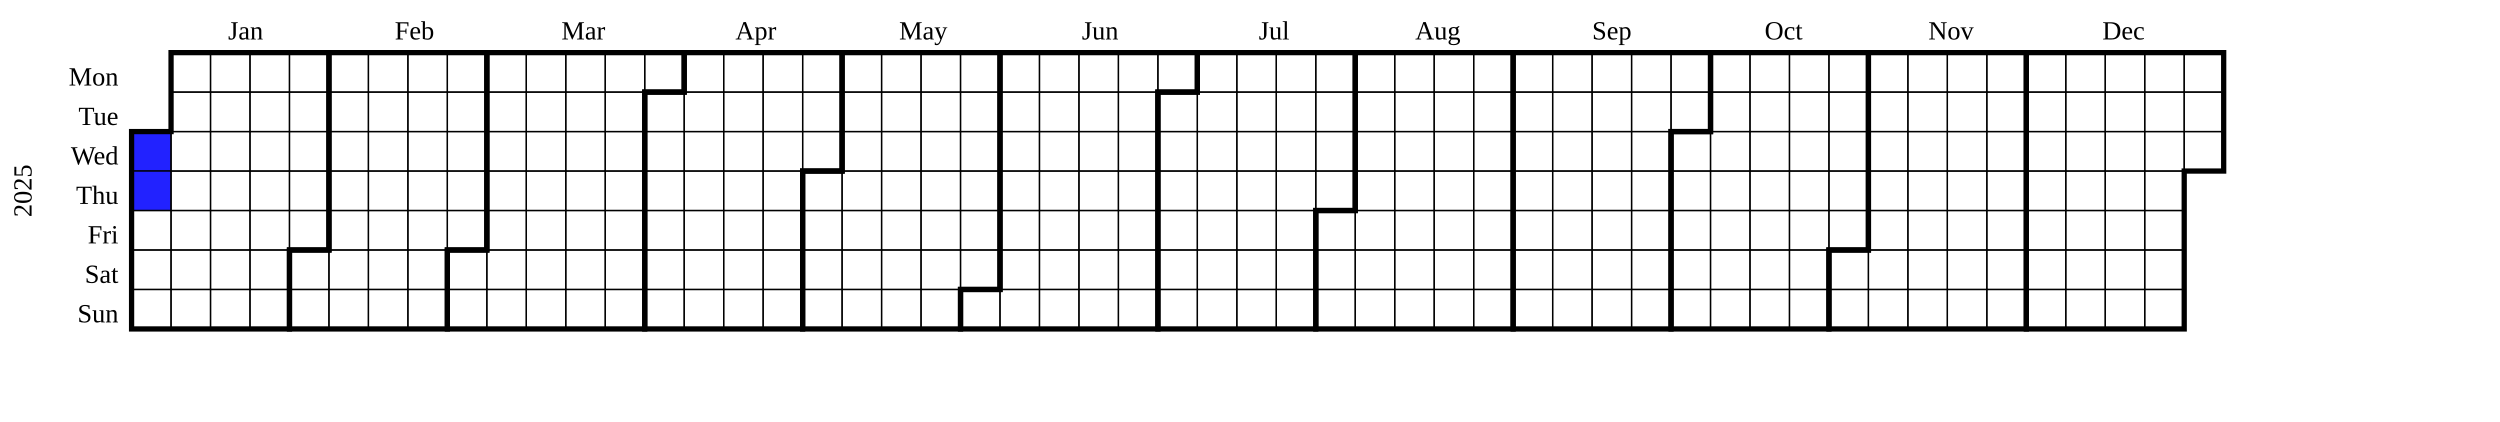
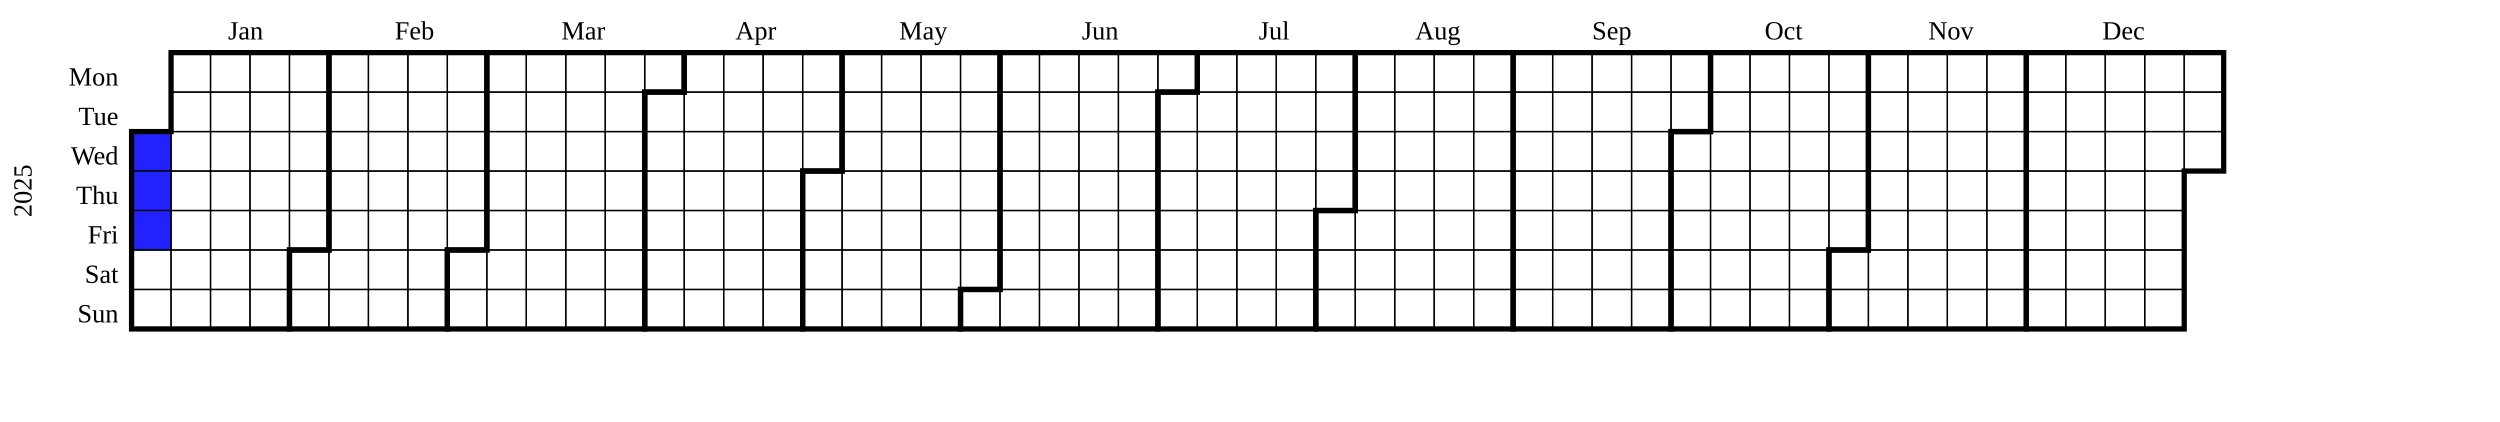
<svg xmlns="http://www.w3.org/2000/svg" width="950" height="160" viewBox="0 0 950 160" class="chart">
  <g transform="translate(20,20)">
    <g class="year" font-size="smaller" transform="translate(30,0)">
      <text class="year-title" transform="translate(-38,52.5)rotate(-90)" text-anchor="middle">2025</text>
      <rect fill="rgb(34, 34, 255)" class="day" stroke="black" stroke-width="0.5" width="15" height="15" x="0" y="30" />
      <rect fill="rgb(34, 34, 255)" class="day" stroke="black" stroke-width="0.5" width="15" height="15" x="0" y="45" />
-       <rect fill="transparent" class="day" stroke="black" stroke-width="0.5" width="15" height="15" x="0" y="60" />
+       <rect fill="rgb(34, 34, 255)" class="day" stroke="black" stroke-width="0.5" width="15" height="15" x="0" y="60" />
      <rect fill="transparent" class="day" stroke="black" stroke-width="0.5" width="15" height="15" x="0" y="75" />
      <rect fill="transparent" class="day" stroke="black" stroke-width="0.5" width="15" height="15" x="0" y="90" />
      <rect fill="transparent" class="day" stroke="black" stroke-width="0.5" width="15" height="15" x="15" y="0" />
      <rect fill="transparent" class="day" stroke="black" stroke-width="0.5" width="15" height="15" x="15" y="15" />
      <rect fill="transparent" class="day" stroke="black" stroke-width="0.5" width="15" height="15" x="15" y="30" />
      <rect fill="transparent" class="day" stroke="black" stroke-width="0.5" width="15" height="15" x="15" y="45" />
      <rect fill="transparent" class="day" stroke="black" stroke-width="0.5" width="15" height="15" x="15" y="60" />
      <rect fill="transparent" class="day" stroke="black" stroke-width="0.5" width="15" height="15" x="15" y="75" />
      <rect fill="transparent" class="day" stroke="black" stroke-width="0.5" width="15" height="15" x="15" y="90" />
      <rect fill="transparent" class="day" stroke="black" stroke-width="0.5" width="15" height="15" x="30" y="0" />
      <rect fill="transparent" class="day" stroke="black" stroke-width="0.5" width="15" height="15" x="30" y="15" />
      <rect fill="transparent" class="day" stroke="black" stroke-width="0.5" width="15" height="15" x="30" y="30" />
      <rect fill="transparent" class="day" stroke="black" stroke-width="0.5" width="15" height="15" x="30" y="45" />
      <rect fill="transparent" class="day" stroke="black" stroke-width="0.5" width="15" height="15" x="30" y="60" />
      <rect fill="transparent" class="day" stroke="black" stroke-width="0.5" width="15" height="15" x="30" y="75" />
      <rect fill="transparent" class="day" stroke="black" stroke-width="0.5" width="15" height="15" x="30" y="90" />
      <rect fill="transparent" class="day" stroke="black" stroke-width="0.5" width="15" height="15" x="45" y="0" />
      <rect fill="transparent" class="day" stroke="black" stroke-width="0.5" width="15" height="15" x="45" y="15" />
      <rect fill="transparent" class="day" stroke="black" stroke-width="0.5" width="15" height="15" x="45" y="30" />
      <rect fill="transparent" class="day" stroke="black" stroke-width="0.5" width="15" height="15" x="45" y="45" />
      <rect fill="transparent" class="day" stroke="black" stroke-width="0.5" width="15" height="15" x="45" y="60" />
      <rect fill="transparent" class="day" stroke="black" stroke-width="0.5" width="15" height="15" x="45" y="75" />
      <rect fill="transparent" class="day" stroke="black" stroke-width="0.5" width="15" height="15" x="45" y="90" />
      <rect fill="transparent" class="day" stroke="black" stroke-width="0.5" width="15" height="15" x="60" y="0" />
      <rect fill="transparent" class="day" stroke="black" stroke-width="0.5" width="15" height="15" x="60" y="15" />
      <rect fill="transparent" class="day" stroke="black" stroke-width="0.5" width="15" height="15" x="60" y="30" />
      <rect fill="transparent" class="day" stroke="black" stroke-width="0.5" width="15" height="15" x="60" y="45" />
      <rect fill="transparent" class="day" stroke="black" stroke-width="0.5" width="15" height="15" x="60" y="60" />
      <rect fill="transparent" class="day" stroke="black" stroke-width="0.5" width="15" height="15" x="60" y="75" />
      <rect fill="transparent" class="day" stroke="black" stroke-width="0.5" width="15" height="15" x="60" y="90" />
      <rect fill="transparent" class="day" stroke="black" stroke-width="0.5" width="15" height="15" x="75" y="0" />
      <rect fill="transparent" class="day" stroke="black" stroke-width="0.5" width="15" height="15" x="75" y="15" />
      <rect fill="transparent" class="day" stroke="black" stroke-width="0.5" width="15" height="15" x="75" y="30" />
      <rect fill="transparent" class="day" stroke="black" stroke-width="0.5" width="15" height="15" x="75" y="45" />
      <rect fill="transparent" class="day" stroke="black" stroke-width="0.5" width="15" height="15" x="75" y="60" />
      <rect fill="transparent" class="day" stroke="black" stroke-width="0.5" width="15" height="15" x="75" y="75" />
      <rect fill="transparent" class="day" stroke="black" stroke-width="0.5" width="15" height="15" x="75" y="90" />
      <rect fill="transparent" class="day" stroke="black" stroke-width="0.5" width="15" height="15" x="90" y="0" />
      <rect fill="transparent" class="day" stroke="black" stroke-width="0.5" width="15" height="15" x="90" y="15" />
      <rect fill="transparent" class="day" stroke="black" stroke-width="0.5" width="15" height="15" x="90" y="30" />
      <rect fill="transparent" class="day" stroke="black" stroke-width="0.5" width="15" height="15" x="90" y="45" />
      <rect fill="transparent" class="day" stroke="black" stroke-width="0.5" width="15" height="15" x="90" y="60" />
      <rect fill="transparent" class="day" stroke="black" stroke-width="0.5" width="15" height="15" x="90" y="75" />
      <rect fill="transparent" class="day" stroke="black" stroke-width="0.5" width="15" height="15" x="90" y="90" />
      <rect fill="transparent" class="day" stroke="black" stroke-width="0.5" width="15" height="15" x="105" y="0" />
      <rect fill="transparent" class="day" stroke="black" stroke-width="0.5" width="15" height="15" x="105" y="15" />
      <rect fill="transparent" class="day" stroke="black" stroke-width="0.5" width="15" height="15" x="105" y="30" />
      <rect fill="transparent" class="day" stroke="black" stroke-width="0.5" width="15" height="15" x="105" y="45" />
      <rect fill="transparent" class="day" stroke="black" stroke-width="0.5" width="15" height="15" x="105" y="60" />
      <rect fill="transparent" class="day" stroke="black" stroke-width="0.5" width="15" height="15" x="105" y="75" />
      <rect fill="transparent" class="day" stroke="black" stroke-width="0.5" width="15" height="15" x="105" y="90" />
      <rect fill="transparent" class="day" stroke="black" stroke-width="0.5" width="15" height="15" x="120" y="0" />
      <rect fill="transparent" class="day" stroke="black" stroke-width="0.5" width="15" height="15" x="120" y="15" />
      <rect fill="transparent" class="day" stroke="black" stroke-width="0.5" width="15" height="15" x="120" y="30" />
      <rect fill="transparent" class="day" stroke="black" stroke-width="0.5" width="15" height="15" x="120" y="45" />
      <rect fill="transparent" class="day" stroke="black" stroke-width="0.5" width="15" height="15" x="120" y="60" />
      <rect fill="transparent" class="day" stroke="black" stroke-width="0.5" width="15" height="15" x="120" y="75" />
      <rect fill="transparent" class="day" stroke="black" stroke-width="0.5" width="15" height="15" x="120" y="90" />
      <rect fill="transparent" class="day" stroke="black" stroke-width="0.5" width="15" height="15" x="135" y="0" />
      <rect fill="transparent" class="day" stroke="black" stroke-width="0.5" width="15" height="15" x="135" y="15" />
      <rect fill="transparent" class="day" stroke="black" stroke-width="0.5" width="15" height="15" x="135" y="30" />
      <rect fill="transparent" class="day" stroke="black" stroke-width="0.5" width="15" height="15" x="135" y="45" />
      <rect fill="transparent" class="day" stroke="black" stroke-width="0.5" width="15" height="15" x="135" y="60" />
      <rect fill="transparent" class="day" stroke="black" stroke-width="0.5" width="15" height="15" x="135" y="75" />
      <rect fill="transparent" class="day" stroke="black" stroke-width="0.5" width="15" height="15" x="135" y="90" />
      <rect fill="transparent" class="day" stroke="black" stroke-width="0.5" width="15" height="15" x="150" y="0" />
      <rect fill="transparent" class="day" stroke="black" stroke-width="0.5" width="15" height="15" x="150" y="15" />
      <rect fill="transparent" class="day" stroke="black" stroke-width="0.5" width="15" height="15" x="150" y="30" />
      <rect fill="transparent" class="day" stroke="black" stroke-width="0.5" width="15" height="15" x="150" y="45" />
      <rect fill="transparent" class="day" stroke="black" stroke-width="0.5" width="15" height="15" x="150" y="60" />
      <rect fill="transparent" class="day" stroke="black" stroke-width="0.5" width="15" height="15" x="150" y="75" />
      <rect fill="transparent" class="day" stroke="black" stroke-width="0.5" width="15" height="15" x="150" y="90" />
      <rect fill="transparent" class="day" stroke="black" stroke-width="0.5" width="15" height="15" x="165" y="0" />
      <rect fill="transparent" class="day" stroke="black" stroke-width="0.5" width="15" height="15" x="165" y="15" />
      <rect fill="transparent" class="day" stroke="black" stroke-width="0.5" width="15" height="15" x="165" y="30" />
      <rect fill="transparent" class="day" stroke="black" stroke-width="0.5" width="15" height="15" x="165" y="45" />
      <rect fill="transparent" class="day" stroke="black" stroke-width="0.5" width="15" height="15" x="165" y="60" />
      <rect fill="transparent" class="day" stroke="black" stroke-width="0.5" width="15" height="15" x="165" y="75" />
      <rect fill="transparent" class="day" stroke="black" stroke-width="0.5" width="15" height="15" x="165" y="90" />
      <rect fill="transparent" class="day" stroke="black" stroke-width="0.5" width="15" height="15" x="180" y="0" />
      <rect fill="transparent" class="day" stroke="black" stroke-width="0.5" width="15" height="15" x="180" y="15" />
      <rect fill="transparent" class="day" stroke="black" stroke-width="0.5" width="15" height="15" x="180" y="30" />
      <rect fill="transparent" class="day" stroke="black" stroke-width="0.5" width="15" height="15" x="180" y="45" />
      <rect fill="transparent" class="day" stroke="black" stroke-width="0.5" width="15" height="15" x="180" y="60" />
      <rect fill="transparent" class="day" stroke="black" stroke-width="0.5" width="15" height="15" x="180" y="75" />
      <rect fill="transparent" class="day" stroke="black" stroke-width="0.5" width="15" height="15" x="180" y="90" />
      <rect fill="transparent" class="day" stroke="black" stroke-width="0.5" width="15" height="15" x="195" y="0" />
      <rect fill="transparent" class="day" stroke="black" stroke-width="0.5" width="15" height="15" x="195" y="15" />
      <rect fill="transparent" class="day" stroke="black" stroke-width="0.5" width="15" height="15" x="195" y="30" />
      <rect fill="transparent" class="day" stroke="black" stroke-width="0.5" width="15" height="15" x="195" y="45" />
      <rect fill="transparent" class="day" stroke="black" stroke-width="0.5" width="15" height="15" x="195" y="60" />
      <rect fill="transparent" class="day" stroke="black" stroke-width="0.5" width="15" height="15" x="195" y="75" />
      <rect fill="transparent" class="day" stroke="black" stroke-width="0.5" width="15" height="15" x="195" y="90" />
      <rect fill="transparent" class="day" stroke="black" stroke-width="0.5" width="15" height="15" x="210" y="0" />
      <rect fill="transparent" class="day" stroke="black" stroke-width="0.5" width="15" height="15" x="210" y="15" />
      <rect fill="transparent" class="day" stroke="black" stroke-width="0.5" width="15" height="15" x="210" y="30" />
      <rect fill="transparent" class="day" stroke="black" stroke-width="0.5" width="15" height="15" x="210" y="45" />
      <rect fill="transparent" class="day" stroke="black" stroke-width="0.5" width="15" height="15" x="210" y="60" />
      <rect fill="transparent" class="day" stroke="black" stroke-width="0.5" width="15" height="15" x="210" y="75" />
      <rect fill="transparent" class="day" stroke="black" stroke-width="0.5" width="15" height="15" x="210" y="90" />
      <rect fill="transparent" class="day" stroke="black" stroke-width="0.5" width="15" height="15" x="225" y="0" />
      <rect fill="transparent" class="day" stroke="black" stroke-width="0.5" width="15" height="15" x="225" y="15" />
      <rect fill="transparent" class="day" stroke="black" stroke-width="0.5" width="15" height="15" x="225" y="30" />
      <rect fill="transparent" class="day" stroke="black" stroke-width="0.5" width="15" height="15" x="225" y="45" />
      <rect fill="transparent" class="day" stroke="black" stroke-width="0.5" width="15" height="15" x="225" y="60" />
      <rect fill="transparent" class="day" stroke="black" stroke-width="0.5" width="15" height="15" x="225" y="75" />
      <rect fill="transparent" class="day" stroke="black" stroke-width="0.5" width="15" height="15" x="225" y="90" />
      <rect fill="transparent" class="day" stroke="black" stroke-width="0.5" width="15" height="15" x="240" y="0" />
      <rect fill="transparent" class="day" stroke="black" stroke-width="0.5" width="15" height="15" x="240" y="15" />
      <rect fill="transparent" class="day" stroke="black" stroke-width="0.5" width="15" height="15" x="240" y="30" />
      <rect fill="transparent" class="day" stroke="black" stroke-width="0.5" width="15" height="15" x="240" y="45" />
      <rect fill="transparent" class="day" stroke="black" stroke-width="0.5" width="15" height="15" x="240" y="60" />
      <rect fill="transparent" class="day" stroke="black" stroke-width="0.5" width="15" height="15" x="240" y="75" />
      <rect fill="transparent" class="day" stroke="black" stroke-width="0.5" width="15" height="15" x="240" y="90" />
      <rect fill="transparent" class="day" stroke="black" stroke-width="0.5" width="15" height="15" x="255" y="0" />
      <rect fill="transparent" class="day" stroke="black" stroke-width="0.5" width="15" height="15" x="255" y="15" />
      <rect fill="transparent" class="day" stroke="black" stroke-width="0.5" width="15" height="15" x="255" y="30" />
      <rect fill="transparent" class="day" stroke="black" stroke-width="0.5" width="15" height="15" x="255" y="45" />
      <rect fill="transparent" class="day" stroke="black" stroke-width="0.5" width="15" height="15" x="255" y="60" />
      <rect fill="transparent" class="day" stroke="black" stroke-width="0.5" width="15" height="15" x="255" y="75" />
      <rect fill="transparent" class="day" stroke="black" stroke-width="0.5" width="15" height="15" x="255" y="90" />
      <rect fill="transparent" class="day" stroke="black" stroke-width="0.5" width="15" height="15" x="270" y="0" />
      <rect fill="transparent" class="day" stroke="black" stroke-width="0.5" width="15" height="15" x="270" y="15" />
      <rect fill="transparent" class="day" stroke="black" stroke-width="0.5" width="15" height="15" x="270" y="30" />
      <rect fill="transparent" class="day" stroke="black" stroke-width="0.5" width="15" height="15" x="270" y="45" />
      <rect fill="transparent" class="day" stroke="black" stroke-width="0.5" width="15" height="15" x="270" y="60" />
      <rect fill="transparent" class="day" stroke="black" stroke-width="0.5" width="15" height="15" x="270" y="75" />
      <rect fill="transparent" class="day" stroke="black" stroke-width="0.5" width="15" height="15" x="270" y="90" />
      <rect fill="transparent" class="day" stroke="black" stroke-width="0.5" width="15" height="15" x="285" y="0" />
      <rect fill="transparent" class="day" stroke="black" stroke-width="0.5" width="15" height="15" x="285" y="15" />
      <rect fill="transparent" class="day" stroke="black" stroke-width="0.5" width="15" height="15" x="285" y="30" />
      <rect fill="transparent" class="day" stroke="black" stroke-width="0.5" width="15" height="15" x="285" y="45" />
      <rect fill="transparent" class="day" stroke="black" stroke-width="0.5" width="15" height="15" x="285" y="60" />
      <rect fill="transparent" class="day" stroke="black" stroke-width="0.5" width="15" height="15" x="285" y="75" />
      <rect fill="transparent" class="day" stroke="black" stroke-width="0.5" width="15" height="15" x="285" y="90" />
      <rect fill="transparent" class="day" stroke="black" stroke-width="0.5" width="15" height="15" x="300" y="0" />
      <rect fill="transparent" class="day" stroke="black" stroke-width="0.5" width="15" height="15" x="300" y="15" />
      <rect fill="transparent" class="day" stroke="black" stroke-width="0.5" width="15" height="15" x="300" y="30" />
      <rect fill="transparent" class="day" stroke="black" stroke-width="0.5" width="15" height="15" x="300" y="45" />
      <rect fill="transparent" class="day" stroke="black" stroke-width="0.5" width="15" height="15" x="300" y="60" />
      <rect fill="transparent" class="day" stroke="black" stroke-width="0.5" width="15" height="15" x="300" y="75" />
      <rect fill="transparent" class="day" stroke="black" stroke-width="0.5" width="15" height="15" x="300" y="90" />
      <rect fill="transparent" class="day" stroke="black" stroke-width="0.5" width="15" height="15" x="315" y="0" />
      <rect fill="transparent" class="day" stroke="black" stroke-width="0.5" width="15" height="15" x="315" y="15" />
      <rect fill="transparent" class="day" stroke="black" stroke-width="0.5" width="15" height="15" x="315" y="30" />
      <rect fill="transparent" class="day" stroke="black" stroke-width="0.5" width="15" height="15" x="315" y="45" />
      <rect fill="transparent" class="day" stroke="black" stroke-width="0.5" width="15" height="15" x="315" y="60" />
      <rect fill="transparent" class="day" stroke="black" stroke-width="0.5" width="15" height="15" x="315" y="75" />
      <rect fill="transparent" class="day" stroke="black" stroke-width="0.5" width="15" height="15" x="315" y="90" />
      <rect fill="transparent" class="day" stroke="black" stroke-width="0.5" width="15" height="15" x="330" y="0" />
      <rect fill="transparent" class="day" stroke="black" stroke-width="0.5" width="15" height="15" x="330" y="15" />
      <rect fill="transparent" class="day" stroke="black" stroke-width="0.5" width="15" height="15" x="330" y="30" />
      <rect fill="transparent" class="day" stroke="black" stroke-width="0.5" width="15" height="15" x="330" y="45" />
      <rect fill="transparent" class="day" stroke="black" stroke-width="0.5" width="15" height="15" x="330" y="60" />
      <rect fill="transparent" class="day" stroke="black" stroke-width="0.5" width="15" height="15" x="330" y="75" />
      <rect fill="transparent" class="day" stroke="black" stroke-width="0.5" width="15" height="15" x="330" y="90" />
      <rect fill="transparent" class="day" stroke="black" stroke-width="0.5" width="15" height="15" x="345" y="0" />
      <rect fill="transparent" class="day" stroke="black" stroke-width="0.5" width="15" height="15" x="345" y="15" />
      <rect fill="transparent" class="day" stroke="black" stroke-width="0.5" width="15" height="15" x="345" y="30" />
      <rect fill="transparent" class="day" stroke="black" stroke-width="0.5" width="15" height="15" x="345" y="45" />
      <rect fill="transparent" class="day" stroke="black" stroke-width="0.5" width="15" height="15" x="345" y="60" />
      <rect fill="transparent" class="day" stroke="black" stroke-width="0.5" width="15" height="15" x="345" y="75" />
      <rect fill="transparent" class="day" stroke="black" stroke-width="0.5" width="15" height="15" x="345" y="90" />
      <rect fill="transparent" class="day" stroke="black" stroke-width="0.5" width="15" height="15" x="360" y="0" />
      <rect fill="transparent" class="day" stroke="black" stroke-width="0.5" width="15" height="15" x="360" y="15" />
      <rect fill="transparent" class="day" stroke="black" stroke-width="0.5" width="15" height="15" x="360" y="30" />
      <rect fill="transparent" class="day" stroke="black" stroke-width="0.5" width="15" height="15" x="360" y="45" />
      <rect fill="transparent" class="day" stroke="black" stroke-width="0.5" width="15" height="15" x="360" y="60" />
      <rect fill="transparent" class="day" stroke="black" stroke-width="0.5" width="15" height="15" x="360" y="75" />
      <rect fill="transparent" class="day" stroke="black" stroke-width="0.5" width="15" height="15" x="360" y="90" />
      <rect fill="transparent" class="day" stroke="black" stroke-width="0.5" width="15" height="15" x="375" y="0" />
      <rect fill="transparent" class="day" stroke="black" stroke-width="0.5" width="15" height="15" x="375" y="15" />
      <rect fill="transparent" class="day" stroke="black" stroke-width="0.5" width="15" height="15" x="375" y="30" />
      <rect fill="transparent" class="day" stroke="black" stroke-width="0.5" width="15" height="15" x="375" y="45" />
      <rect fill="transparent" class="day" stroke="black" stroke-width="0.5" width="15" height="15" x="375" y="60" />
      <rect fill="transparent" class="day" stroke="black" stroke-width="0.5" width="15" height="15" x="375" y="75" />
      <rect fill="transparent" class="day" stroke="black" stroke-width="0.5" width="15" height="15" x="375" y="90" />
      <rect fill="transparent" class="day" stroke="black" stroke-width="0.5" width="15" height="15" x="390" y="0" />
      <rect fill="transparent" class="day" stroke="black" stroke-width="0.5" width="15" height="15" x="390" y="15" />
      <rect fill="transparent" class="day" stroke="black" stroke-width="0.5" width="15" height="15" x="390" y="30" />
      <rect fill="transparent" class="day" stroke="black" stroke-width="0.5" width="15" height="15" x="390" y="45" />
      <rect fill="transparent" class="day" stroke="black" stroke-width="0.5" width="15" height="15" x="390" y="60" />
      <rect fill="transparent" class="day" stroke="black" stroke-width="0.5" width="15" height="15" x="390" y="75" />
      <rect fill="transparent" class="day" stroke="black" stroke-width="0.5" width="15" height="15" x="390" y="90" />
      <rect fill="transparent" class="day" stroke="black" stroke-width="0.5" width="15" height="15" x="405" y="0" />
      <rect fill="transparent" class="day" stroke="black" stroke-width="0.5" width="15" height="15" x="405" y="15" />
      <rect fill="transparent" class="day" stroke="black" stroke-width="0.5" width="15" height="15" x="405" y="30" />
      <rect fill="transparent" class="day" stroke="black" stroke-width="0.5" width="15" height="15" x="405" y="45" />
      <rect fill="transparent" class="day" stroke="black" stroke-width="0.5" width="15" height="15" x="405" y="60" />
      <rect fill="transparent" class="day" stroke="black" stroke-width="0.5" width="15" height="15" x="405" y="75" />
      <rect fill="transparent" class="day" stroke="black" stroke-width="0.5" width="15" height="15" x="405" y="90" />
      <rect fill="transparent" class="day" stroke="black" stroke-width="0.5" width="15" height="15" x="420" y="0" />
      <rect fill="transparent" class="day" stroke="black" stroke-width="0.5" width="15" height="15" x="420" y="15" />
      <rect fill="transparent" class="day" stroke="black" stroke-width="0.5" width="15" height="15" x="420" y="30" />
      <rect fill="transparent" class="day" stroke="black" stroke-width="0.5" width="15" height="15" x="420" y="45" />
      <rect fill="transparent" class="day" stroke="black" stroke-width="0.5" width="15" height="15" x="420" y="60" />
      <rect fill="transparent" class="day" stroke="black" stroke-width="0.5" width="15" height="15" x="420" y="75" />
      <rect fill="transparent" class="day" stroke="black" stroke-width="0.5" width="15" height="15" x="420" y="90" />
      <rect fill="transparent" class="day" stroke="black" stroke-width="0.5" width="15" height="15" x="435" y="0" />
      <rect fill="transparent" class="day" stroke="black" stroke-width="0.5" width="15" height="15" x="435" y="15" />
      <rect fill="transparent" class="day" stroke="black" stroke-width="0.5" width="15" height="15" x="435" y="30" />
      <rect fill="transparent" class="day" stroke="black" stroke-width="0.5" width="15" height="15" x="435" y="45" />
      <rect fill="transparent" class="day" stroke="black" stroke-width="0.5" width="15" height="15" x="435" y="60" />
      <rect fill="transparent" class="day" stroke="black" stroke-width="0.5" width="15" height="15" x="435" y="75" />
      <rect fill="transparent" class="day" stroke="black" stroke-width="0.5" width="15" height="15" x="435" y="90" />
      <rect fill="transparent" class="day" stroke="black" stroke-width="0.5" width="15" height="15" x="450" y="0" />
      <rect fill="transparent" class="day" stroke="black" stroke-width="0.5" width="15" height="15" x="450" y="15" />
      <rect fill="transparent" class="day" stroke="black" stroke-width="0.5" width="15" height="15" x="450" y="30" />
      <rect fill="transparent" class="day" stroke="black" stroke-width="0.5" width="15" height="15" x="450" y="45" />
      <rect fill="transparent" class="day" stroke="black" stroke-width="0.5" width="15" height="15" x="450" y="60" />
      <rect fill="transparent" class="day" stroke="black" stroke-width="0.5" width="15" height="15" x="450" y="75" />
      <rect fill="transparent" class="day" stroke="black" stroke-width="0.5" width="15" height="15" x="450" y="90" />
      <rect fill="transparent" class="day" stroke="black" stroke-width="0.5" width="15" height="15" x="465" y="0" />
      <rect fill="transparent" class="day" stroke="black" stroke-width="0.5" width="15" height="15" x="465" y="15" />
      <rect fill="transparent" class="day" stroke="black" stroke-width="0.5" width="15" height="15" x="465" y="30" />
      <rect fill="transparent" class="day" stroke="black" stroke-width="0.5" width="15" height="15" x="465" y="45" />
      <rect fill="transparent" class="day" stroke="black" stroke-width="0.5" width="15" height="15" x="465" y="60" />
      <rect fill="transparent" class="day" stroke="black" stroke-width="0.5" width="15" height="15" x="465" y="75" />
      <rect fill="transparent" class="day" stroke="black" stroke-width="0.5" width="15" height="15" x="465" y="90" />
      <rect fill="transparent" class="day" stroke="black" stroke-width="0.5" width="15" height="15" x="480" y="0" />
      <rect fill="transparent" class="day" stroke="black" stroke-width="0.5" width="15" height="15" x="480" y="15" />
      <rect fill="transparent" class="day" stroke="black" stroke-width="0.5" width="15" height="15" x="480" y="30" />
      <rect fill="transparent" class="day" stroke="black" stroke-width="0.5" width="15" height="15" x="480" y="45" />
      <rect fill="transparent" class="day" stroke="black" stroke-width="0.5" width="15" height="15" x="480" y="60" />
      <rect fill="transparent" class="day" stroke="black" stroke-width="0.5" width="15" height="15" x="480" y="75" />
      <rect fill="transparent" class="day" stroke="black" stroke-width="0.5" width="15" height="15" x="480" y="90" />
      <rect fill="transparent" class="day" stroke="black" stroke-width="0.5" width="15" height="15" x="495" y="0" />
      <rect fill="transparent" class="day" stroke="black" stroke-width="0.5" width="15" height="15" x="495" y="15" />
      <rect fill="transparent" class="day" stroke="black" stroke-width="0.5" width="15" height="15" x="495" y="30" />
      <rect fill="transparent" class="day" stroke="black" stroke-width="0.5" width="15" height="15" x="495" y="45" />
      <rect fill="transparent" class="day" stroke="black" stroke-width="0.5" width="15" height="15" x="495" y="60" />
      <rect fill="transparent" class="day" stroke="black" stroke-width="0.5" width="15" height="15" x="495" y="75" />
      <rect fill="transparent" class="day" stroke="black" stroke-width="0.5" width="15" height="15" x="495" y="90" />
      <rect fill="transparent" class="day" stroke="black" stroke-width="0.5" width="15" height="15" x="510" y="0" />
      <rect fill="transparent" class="day" stroke="black" stroke-width="0.5" width="15" height="15" x="510" y="15" />
      <rect fill="transparent" class="day" stroke="black" stroke-width="0.5" width="15" height="15" x="510" y="30" />
      <rect fill="transparent" class="day" stroke="black" stroke-width="0.5" width="15" height="15" x="510" y="45" />
      <rect fill="transparent" class="day" stroke="black" stroke-width="0.5" width="15" height="15" x="510" y="60" />
      <rect fill="transparent" class="day" stroke="black" stroke-width="0.5" width="15" height="15" x="510" y="75" />
      <rect fill="transparent" class="day" stroke="black" stroke-width="0.5" width="15" height="15" x="510" y="90" />
      <rect fill="transparent" class="day" stroke="black" stroke-width="0.5" width="15" height="15" x="525" y="0" />
      <rect fill="transparent" class="day" stroke="black" stroke-width="0.5" width="15" height="15" x="525" y="15" />
      <rect fill="transparent" class="day" stroke="black" stroke-width="0.5" width="15" height="15" x="525" y="30" />
      <rect fill="transparent" class="day" stroke="black" stroke-width="0.5" width="15" height="15" x="525" y="45" />
      <rect fill="transparent" class="day" stroke="black" stroke-width="0.5" width="15" height="15" x="525" y="60" />
      <rect fill="transparent" class="day" stroke="black" stroke-width="0.5" width="15" height="15" x="525" y="75" />
      <rect fill="transparent" class="day" stroke="black" stroke-width="0.5" width="15" height="15" x="525" y="90" />
      <rect fill="transparent" class="day" stroke="black" stroke-width="0.5" width="15" height="15" x="540" y="0" />
      <rect fill="transparent" class="day" stroke="black" stroke-width="0.5" width="15" height="15" x="540" y="15" />
      <rect fill="transparent" class="day" stroke="black" stroke-width="0.5" width="15" height="15" x="540" y="30" />
      <rect fill="transparent" class="day" stroke="black" stroke-width="0.5" width="15" height="15" x="540" y="45" />
      <rect fill="transparent" class="day" stroke="black" stroke-width="0.5" width="15" height="15" x="540" y="60" />
      <rect fill="transparent" class="day" stroke="black" stroke-width="0.5" width="15" height="15" x="540" y="75" />
      <rect fill="transparent" class="day" stroke="black" stroke-width="0.5" width="15" height="15" x="540" y="90" />
      <rect fill="transparent" class="day" stroke="black" stroke-width="0.5" width="15" height="15" x="555" y="0" />
      <rect fill="transparent" class="day" stroke="black" stroke-width="0.5" width="15" height="15" x="555" y="15" />
      <rect fill="transparent" class="day" stroke="black" stroke-width="0.5" width="15" height="15" x="555" y="30" />
      <rect fill="transparent" class="day" stroke="black" stroke-width="0.5" width="15" height="15" x="555" y="45" />
      <rect fill="transparent" class="day" stroke="black" stroke-width="0.5" width="15" height="15" x="555" y="60" />
      <rect fill="transparent" class="day" stroke="black" stroke-width="0.5" width="15" height="15" x="555" y="75" />
      <rect fill="transparent" class="day" stroke="black" stroke-width="0.5" width="15" height="15" x="555" y="90" />
      <rect fill="transparent" class="day" stroke="black" stroke-width="0.5" width="15" height="15" x="570" y="0" />
      <rect fill="transparent" class="day" stroke="black" stroke-width="0.5" width="15" height="15" x="570" y="15" />
      <rect fill="transparent" class="day" stroke="black" stroke-width="0.5" width="15" height="15" x="570" y="30" />
      <rect fill="transparent" class="day" stroke="black" stroke-width="0.5" width="15" height="15" x="570" y="45" />
      <rect fill="transparent" class="day" stroke="black" stroke-width="0.5" width="15" height="15" x="570" y="60" />
      <rect fill="transparent" class="day" stroke="black" stroke-width="0.5" width="15" height="15" x="570" y="75" />
      <rect fill="transparent" class="day" stroke="black" stroke-width="0.5" width="15" height="15" x="570" y="90" />
      <rect fill="transparent" class="day" stroke="black" stroke-width="0.5" width="15" height="15" x="585" y="0" />
      <rect fill="transparent" class="day" stroke="black" stroke-width="0.5" width="15" height="15" x="585" y="15" />
      <rect fill="transparent" class="day" stroke="black" stroke-width="0.5" width="15" height="15" x="585" y="30" />
      <rect fill="transparent" class="day" stroke="black" stroke-width="0.5" width="15" height="15" x="585" y="45" />
      <rect fill="transparent" class="day" stroke="black" stroke-width="0.5" width="15" height="15" x="585" y="60" />
      <rect fill="transparent" class="day" stroke="black" stroke-width="0.5" width="15" height="15" x="585" y="75" />
      <rect fill="transparent" class="day" stroke="black" stroke-width="0.5" width="15" height="15" x="585" y="90" />
      <rect fill="transparent" class="day" stroke="black" stroke-width="0.5" width="15" height="15" x="600" y="0" />
      <rect fill="transparent" class="day" stroke="black" stroke-width="0.5" width="15" height="15" x="600" y="15" />
      <rect fill="transparent" class="day" stroke="black" stroke-width="0.5" width="15" height="15" x="600" y="30" />
      <rect fill="transparent" class="day" stroke="black" stroke-width="0.5" width="15" height="15" x="600" y="45" />
      <rect fill="transparent" class="day" stroke="black" stroke-width="0.5" width="15" height="15" x="600" y="60" />
      <rect fill="transparent" class="day" stroke="black" stroke-width="0.5" width="15" height="15" x="600" y="75" />
      <rect fill="transparent" class="day" stroke="black" stroke-width="0.5" width="15" height="15" x="600" y="90" />
      <rect fill="transparent" class="day" stroke="black" stroke-width="0.5" width="15" height="15" x="615" y="0" />
      <rect fill="transparent" class="day" stroke="black" stroke-width="0.5" width="15" height="15" x="615" y="15" />
      <rect fill="transparent" class="day" stroke="black" stroke-width="0.5" width="15" height="15" x="615" y="30" />
      <rect fill="transparent" class="day" stroke="black" stroke-width="0.5" width="15" height="15" x="615" y="45" />
      <rect fill="transparent" class="day" stroke="black" stroke-width="0.5" width="15" height="15" x="615" y="60" />
      <rect fill="transparent" class="day" stroke="black" stroke-width="0.5" width="15" height="15" x="615" y="75" />
      <rect fill="transparent" class="day" stroke="black" stroke-width="0.5" width="15" height="15" x="615" y="90" />
      <rect fill="transparent" class="day" stroke="black" stroke-width="0.5" width="15" height="15" x="630" y="0" />
      <rect fill="transparent" class="day" stroke="black" stroke-width="0.5" width="15" height="15" x="630" y="15" />
      <rect fill="transparent" class="day" stroke="black" stroke-width="0.5" width="15" height="15" x="630" y="30" />
      <rect fill="transparent" class="day" stroke="black" stroke-width="0.5" width="15" height="15" x="630" y="45" />
      <rect fill="transparent" class="day" stroke="black" stroke-width="0.5" width="15" height="15" x="630" y="60" />
      <rect fill="transparent" class="day" stroke="black" stroke-width="0.5" width="15" height="15" x="630" y="75" />
      <rect fill="transparent" class="day" stroke="black" stroke-width="0.5" width="15" height="15" x="630" y="90" />
      <rect fill="transparent" class="day" stroke="black" stroke-width="0.5" width="15" height="15" x="645" y="0" />
      <rect fill="transparent" class="day" stroke="black" stroke-width="0.5" width="15" height="15" x="645" y="15" />
      <rect fill="transparent" class="day" stroke="black" stroke-width="0.5" width="15" height="15" x="645" y="30" />
      <rect fill="transparent" class="day" stroke="black" stroke-width="0.5" width="15" height="15" x="645" y="45" />
      <rect fill="transparent" class="day" stroke="black" stroke-width="0.5" width="15" height="15" x="645" y="60" />
      <rect fill="transparent" class="day" stroke="black" stroke-width="0.5" width="15" height="15" x="645" y="75" />
      <rect fill="transparent" class="day" stroke="black" stroke-width="0.5" width="15" height="15" x="645" y="90" />
      <rect fill="transparent" class="day" stroke="black" stroke-width="0.5" width="15" height="15" x="660" y="0" />
      <rect fill="transparent" class="day" stroke="black" stroke-width="0.5" width="15" height="15" x="660" y="15" />
      <rect fill="transparent" class="day" stroke="black" stroke-width="0.5" width="15" height="15" x="660" y="30" />
      <rect fill="transparent" class="day" stroke="black" stroke-width="0.5" width="15" height="15" x="660" y="45" />
      <rect fill="transparent" class="day" stroke="black" stroke-width="0.5" width="15" height="15" x="660" y="60" />
      <rect fill="transparent" class="day" stroke="black" stroke-width="0.5" width="15" height="15" x="660" y="75" />
      <rect fill="transparent" class="day" stroke="black" stroke-width="0.5" width="15" height="15" x="660" y="90" />
      <rect fill="transparent" class="day" stroke="black" stroke-width="0.5" width="15" height="15" x="675" y="0" />
      <rect fill="transparent" class="day" stroke="black" stroke-width="0.5" width="15" height="15" x="675" y="15" />
      <rect fill="transparent" class="day" stroke="black" stroke-width="0.5" width="15" height="15" x="675" y="30" />
      <rect fill="transparent" class="day" stroke="black" stroke-width="0.5" width="15" height="15" x="675" y="45" />
      <rect fill="transparent" class="day" stroke="black" stroke-width="0.5" width="15" height="15" x="675" y="60" />
      <rect fill="transparent" class="day" stroke="black" stroke-width="0.5" width="15" height="15" x="675" y="75" />
      <rect fill="transparent" class="day" stroke="black" stroke-width="0.5" width="15" height="15" x="675" y="90" />
      <rect fill="transparent" class="day" stroke="black" stroke-width="0.5" width="15" height="15" x="690" y="0" />
      <rect fill="transparent" class="day" stroke="black" stroke-width="0.5" width="15" height="15" x="690" y="15" />
      <rect fill="transparent" class="day" stroke="black" stroke-width="0.5" width="15" height="15" x="690" y="30" />
      <rect fill="transparent" class="day" stroke="black" stroke-width="0.5" width="15" height="15" x="690" y="45" />
      <rect fill="transparent" class="day" stroke="black" stroke-width="0.5" width="15" height="15" x="690" y="60" />
      <rect fill="transparent" class="day" stroke="black" stroke-width="0.5" width="15" height="15" x="690" y="75" />
      <rect fill="transparent" class="day" stroke="black" stroke-width="0.5" width="15" height="15" x="690" y="90" />
      <rect fill="transparent" class="day" stroke="black" stroke-width="0.5" width="15" height="15" x="705" y="0" />
      <rect fill="transparent" class="day" stroke="black" stroke-width="0.5" width="15" height="15" x="705" y="15" />
      <rect fill="transparent" class="day" stroke="black" stroke-width="0.5" width="15" height="15" x="705" y="30" />
      <rect fill="transparent" class="day" stroke="black" stroke-width="0.5" width="15" height="15" x="705" y="45" />
      <rect fill="transparent" class="day" stroke="black" stroke-width="0.5" width="15" height="15" x="705" y="60" />
      <rect fill="transparent" class="day" stroke="black" stroke-width="0.5" width="15" height="15" x="705" y="75" />
      <rect fill="transparent" class="day" stroke="black" stroke-width="0.5" width="15" height="15" x="705" y="90" />
      <rect fill="transparent" class="day" stroke="black" stroke-width="0.5" width="15" height="15" x="720" y="0" />
      <rect fill="transparent" class="day" stroke="black" stroke-width="0.5" width="15" height="15" x="720" y="15" />
      <rect fill="transparent" class="day" stroke="black" stroke-width="0.5" width="15" height="15" x="720" y="30" />
      <rect fill="transparent" class="day" stroke="black" stroke-width="0.5" width="15" height="15" x="720" y="45" />
      <rect fill="transparent" class="day" stroke="black" stroke-width="0.5" width="15" height="15" x="720" y="60" />
      <rect fill="transparent" class="day" stroke="black" stroke-width="0.5" width="15" height="15" x="720" y="75" />
      <rect fill="transparent" class="day" stroke="black" stroke-width="0.5" width="15" height="15" x="720" y="90" />
      <rect fill="transparent" class="day" stroke="black" stroke-width="0.5" width="15" height="15" x="735" y="0" />
      <rect fill="transparent" class="day" stroke="black" stroke-width="0.5" width="15" height="15" x="735" y="15" />
      <rect fill="transparent" class="day" stroke="black" stroke-width="0.5" width="15" height="15" x="735" y="30" />
      <rect fill="transparent" class="day" stroke="black" stroke-width="0.5" width="15" height="15" x="735" y="45" />
      <rect fill="transparent" class="day" stroke="black" stroke-width="0.5" width="15" height="15" x="735" y="60" />
      <rect fill="transparent" class="day" stroke="black" stroke-width="0.5" width="15" height="15" x="735" y="75" />
      <rect fill="transparent" class="day" stroke="black" stroke-width="0.5" width="15" height="15" x="735" y="90" />
      <rect fill="transparent" class="day" stroke="black" stroke-width="0.5" width="15" height="15" x="750" y="0" />
      <rect fill="transparent" class="day" stroke="black" stroke-width="0.5" width="15" height="15" x="750" y="15" />
      <rect fill="transparent" class="day" stroke="black" stroke-width="0.5" width="15" height="15" x="750" y="30" />
      <rect fill="transparent" class="day" stroke="black" stroke-width="0.5" width="15" height="15" x="750" y="45" />
      <rect fill="transparent" class="day" stroke="black" stroke-width="0.5" width="15" height="15" x="750" y="60" />
      <rect fill="transparent" class="day" stroke="black" stroke-width="0.5" width="15" height="15" x="750" y="75" />
      <rect fill="transparent" class="day" stroke="black" stroke-width="0.5" width="15" height="15" x="750" y="90" />
      <rect fill="transparent" class="day" stroke="black" stroke-width="0.5" width="15" height="15" x="765" y="0" />
      <rect fill="transparent" class="day" stroke="black" stroke-width="0.5" width="15" height="15" x="765" y="15" />
      <rect fill="transparent" class="day" stroke="black" stroke-width="0.5" width="15" height="15" x="765" y="30" />
      <rect fill="transparent" class="day" stroke="black" stroke-width="0.5" width="15" height="15" x="765" y="45" />
      <rect fill="transparent" class="day" stroke="black" stroke-width="0.5" width="15" height="15" x="765" y="60" />
      <rect fill="transparent" class="day" stroke="black" stroke-width="0.5" width="15" height="15" x="765" y="75" />
      <rect fill="transparent" class="day" stroke="black" stroke-width="0.5" width="15" height="15" x="765" y="90" />
      <rect fill="transparent" class="day" stroke="black" stroke-width="0.5" width="15" height="15" x="780" y="0" />
      <rect fill="transparent" class="day" stroke="black" stroke-width="0.5" width="15" height="15" x="780" y="15" />
      <rect fill="transparent" class="day" stroke="black" stroke-width="0.5" width="15" height="15" x="780" y="30" />
      <path stroke="black" stroke-width="2" class="month" fill="none" d="M15,30H0V105H60V75H75V0H15Z" />
      <path stroke="black" stroke-width="2" class="month" fill="none" d="M75,75H60V105H120V75H135V0H75Z" />
      <path stroke="black" stroke-width="2" class="month" fill="none" d="M135,75H120V105H195V15H210V0H135Z" />
      <path stroke="black" stroke-width="2" class="month" fill="none" d="M210,15H195V105H255V45H270V0H210Z" />
      <path stroke="black" stroke-width="2" class="month" fill="none" d="M270,45H255V105H315V90H330V0H270Z" />
      <path stroke="black" stroke-width="2" class="month" fill="none" d="M330,90H315V105H390V15H405V0H330Z" />
      <path stroke="black" stroke-width="2" class="month" fill="none" d="M405,15H390V105H450V60H465V0H405Z" />
      <path stroke="black" stroke-width="2" class="month" fill="none" d="M465,60H450V105H510V105H525V0H465Z" />
      <path stroke="black" stroke-width="2" class="month" fill="none" d="M540,0H525V105H585V30H600V0H540Z" />
      <path stroke="black" stroke-width="2" class="month" fill="none" d="M600,30H585V105H645V75H660V0H600Z" />
      <path stroke="black" stroke-width="2" class="month" fill="none" d="M660,75H645V105H705V105H720V0H660Z" />
      <path stroke="black" stroke-width="2" class="month" fill="none" d="M735,0H720V105H780V45H795V0H735Z" />
      <g class="titles-day" transform="translate(-5,15)">
        <text class="Mon" style="text-anchor: end;" dy="-.25em">Mon</text>
      </g>
      <g class="titles-day" transform="translate(-5,30)">
        <text class="Tue" style="text-anchor: end;" dy="-.25em">Tue</text>
      </g>
      <g class="titles-day" transform="translate(-5,45)">
        <text class="Wed" style="text-anchor: end;" dy="-.25em">Wed</text>
      </g>
      <g class="titles-day" transform="translate(-5,60)">
        <text class="Thu" style="text-anchor: end;" dy="-.25em">Thu</text>
      </g>
      <g class="titles-day" transform="translate(-5,75)">
        <text class="Fri" style="text-anchor: end;" dy="-.25em">Fri</text>
      </g>
      <g class="titles-day" transform="translate(-5,90)">
        <text class="Sat" style="text-anchor: end;" dy="-.25em">Sat</text>
      </g>
      <g class="titles-day" transform="translate(-5,105)">
        <text class="Sun" style="text-anchor: end;" dy="-.25em">Sun</text>
      </g>
      <g class="titles-month" transform="translate(50,-5)">
        <text class="Jan" style="text-anchor: end;">Jan</text>
      </g>
      <g class="titles-month" transform="translate(115,-5)">
        <text class="Feb" style="text-anchor: end;">Feb</text>
      </g>
      <g class="titles-month" transform="translate(180,-5)">
        <text class="Mar" style="text-anchor: end;">Mar</text>
      </g>
      <g class="titles-month" transform="translate(245,-5)">
        <text class="Apr" style="text-anchor: end;">Apr</text>
      </g>
      <g class="titles-month" transform="translate(310,-5)">
        <text class="May" style="text-anchor: end;">May</text>
      </g>
      <g class="titles-month" transform="translate(375,-5)">
        <text class="Jun" style="text-anchor: end;">Jun</text>
      </g>
      <g class="titles-month" transform="translate(440,-5)">
        <text class="Jul" style="text-anchor: end;">Jul</text>
      </g>
      <g class="titles-month" transform="translate(505,-5)">
        <text class="Aug" style="text-anchor: end;">Aug</text>
      </g>
      <g class="titles-month" transform="translate(570,-5)">
        <text class="Sep" style="text-anchor: end;">Sep</text>
      </g>
      <g class="titles-month" transform="translate(635,-5)">
        <text class="Oct" style="text-anchor: end;">Oct</text>
      </g>
      <g class="titles-month" transform="translate(700,-5)">
        <text class="Nov" style="text-anchor: end;">Nov</text>
      </g>
      <g class="titles-month" transform="translate(765,-5)">
        <text class="Dec" style="text-anchor: end;">Dec</text>
      </g>
    </g>
  </g>
</svg>
